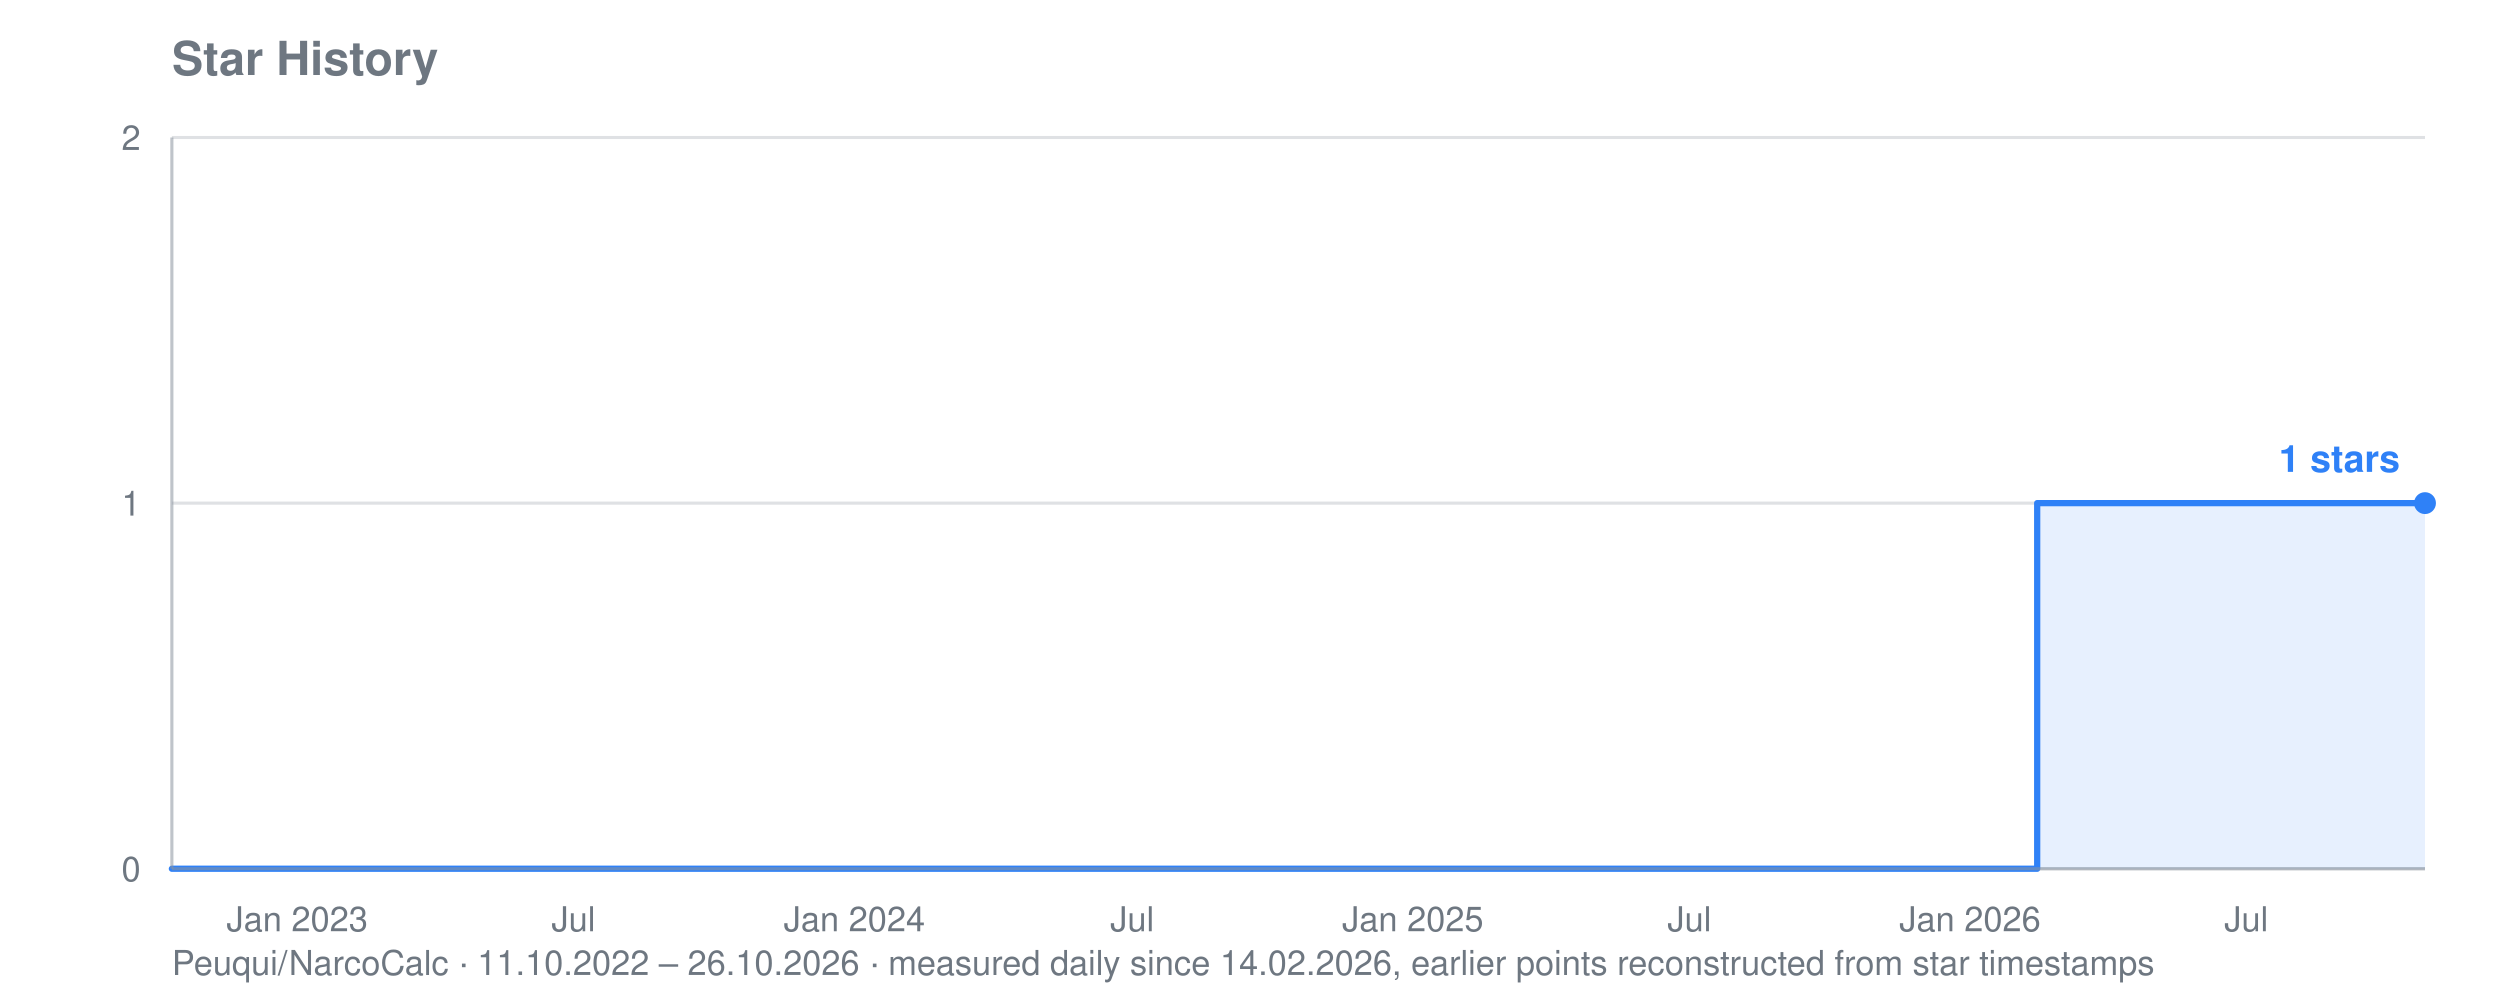
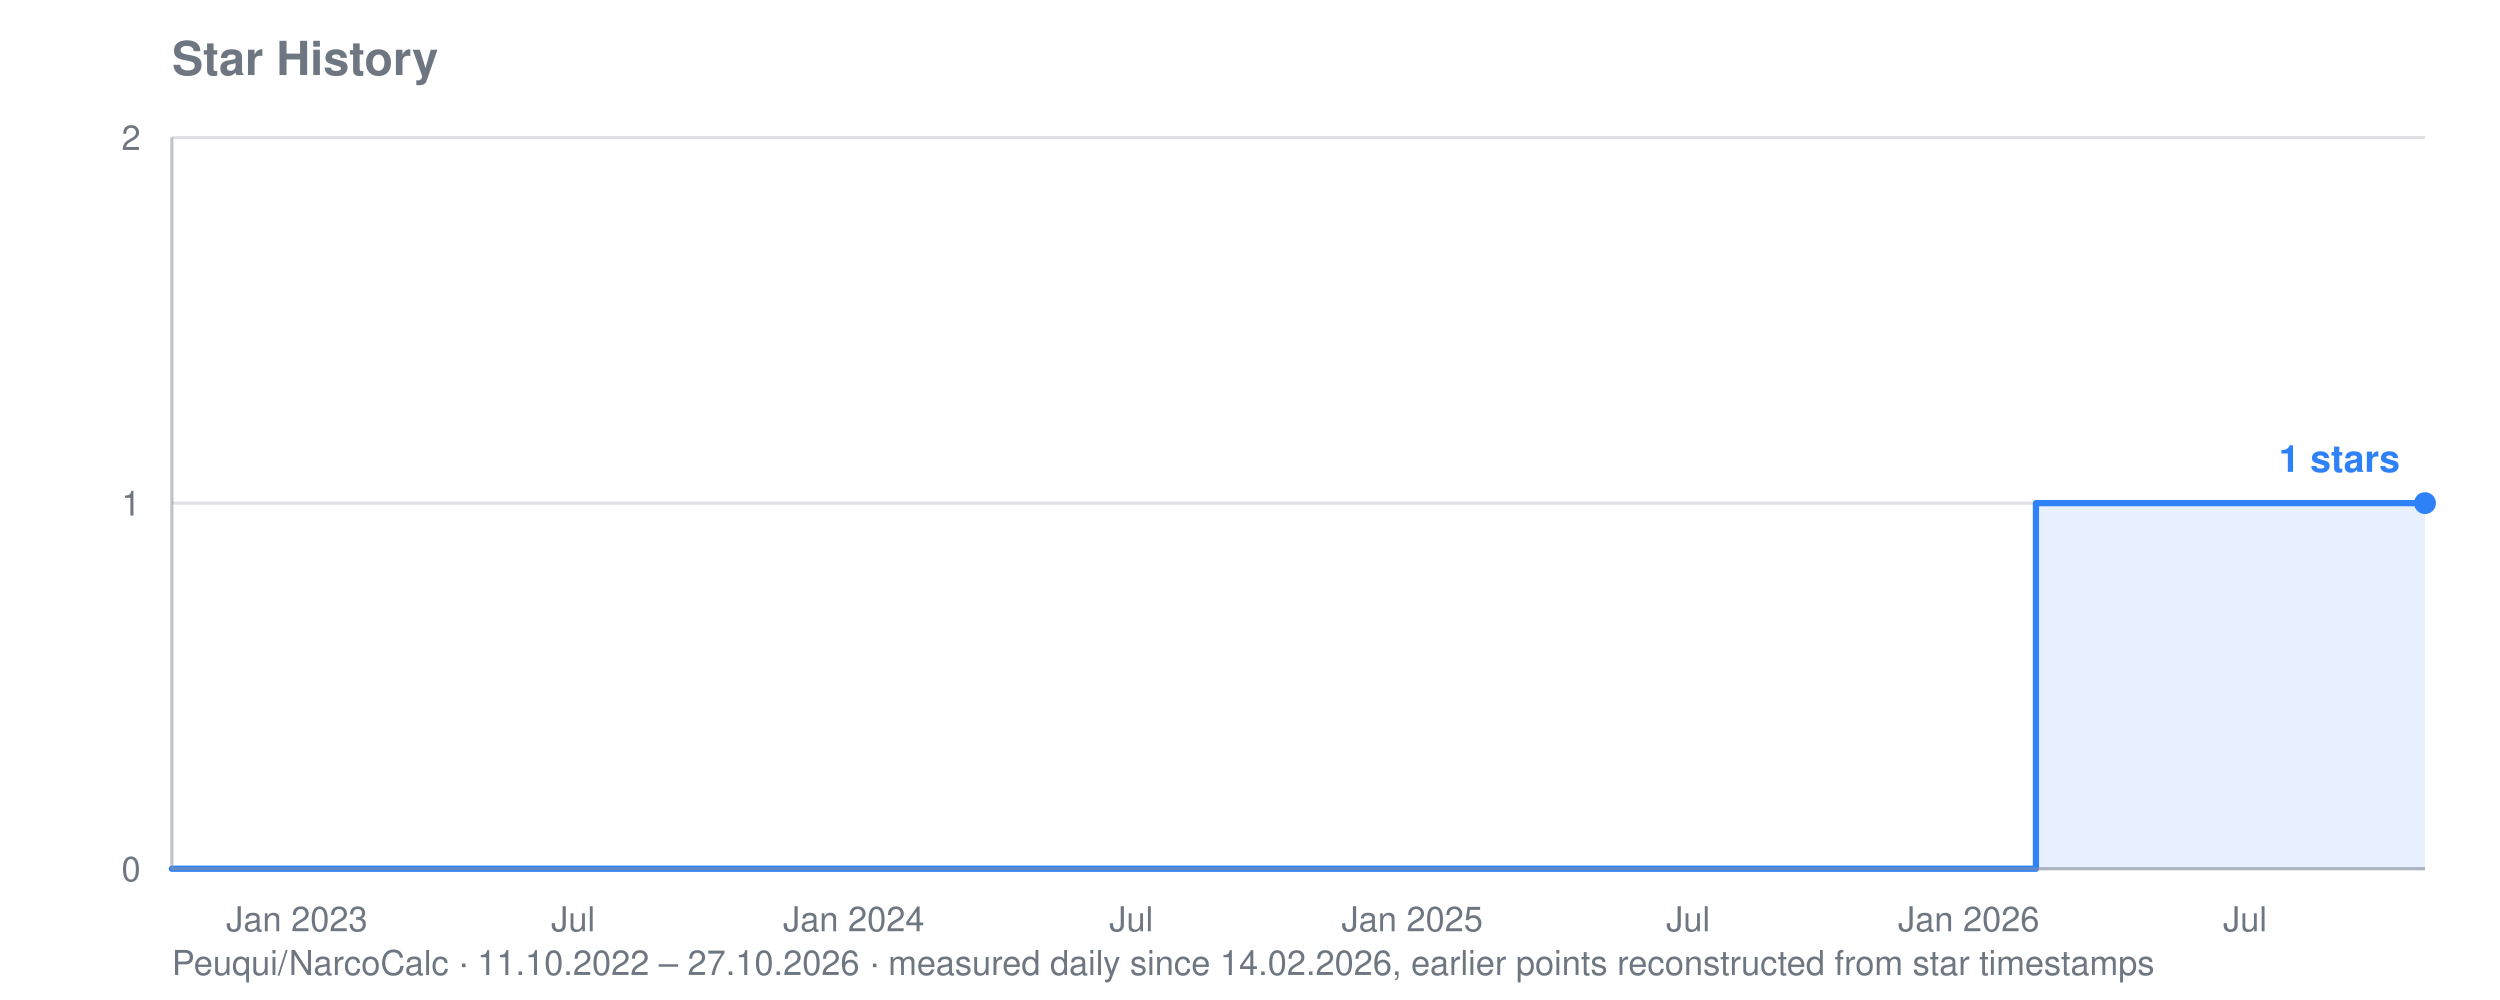
<svg xmlns="http://www.w3.org/2000/svg" viewBox="0 0 800 320" width="800" height="320" role="img" aria-label="Star history for Peuqui/NarcoCalc: 1 stars">
  <text font-family="system-ui, -apple-system, Segoe UI, Helvetica, Arial, sans-serif" font-size="15" font-weight="600" fill="#6e7781" x="55" y="24">Star History</text>
-   <text font-family="system-ui, -apple-system, Segoe UI, Helvetica, Arial, sans-serif" font-size="11" fill="#6e7781" x="55" y="312">Peuqui/NarcoCalc · 11.10.2022 – 26.10.2026 · measured daily since 14.02.2026, earlier points reconstructed from star timestamps</text>
+   <text font-family="system-ui, -apple-system, Segoe UI, Helvetica, Arial, sans-serif" font-size="11" fill="#6e7781" x="55" y="312">Peuqui/NarcoCalc · 11.10.2022 – 27.10.2026 · measured daily since 14.02.2026, earlier points reconstructed from star timestamps</text>
  <line stroke="#8b949e" stroke-width="1" opacity="0.28" x1="55" y1="278.0" x2="776" y2="278.0" />
  <text font-family="system-ui, -apple-system, Segoe UI, Helvetica, Arial, sans-serif" font-size="11" fill="#6e7781" x="45" y="282.0" text-anchor="end">0</text>
  <line stroke="#8b949e" stroke-width="1" opacity="0.28" x1="55" y1="161.0" x2="776" y2="161.0" />
  <text font-family="system-ui, -apple-system, Segoe UI, Helvetica, Arial, sans-serif" font-size="11" fill="#6e7781" x="45" y="165.0" text-anchor="end">1</text>
  <line stroke="#8b949e" stroke-width="1" opacity="0.28" x1="55" y1="44.0" x2="776" y2="44.0" />
  <text font-family="system-ui, -apple-system, Segoe UI, Helvetica, Arial, sans-serif" font-size="11" fill="#6e7781" x="45" y="48.0" text-anchor="end">2</text>
-   <text font-family="system-ui, -apple-system, Segoe UI, Helvetica, Arial, sans-serif" font-size="11" fill="#6e7781" x="95.1" y="298" text-anchor="middle">Jan 2023</text>
-   <text font-family="system-ui, -apple-system, Segoe UI, Helvetica, Arial, sans-serif" font-size="11" fill="#6e7781" x="183.5" y="298" text-anchor="middle">Jul</text>
-   <text font-family="system-ui, -apple-system, Segoe UI, Helvetica, Arial, sans-serif" font-size="11" fill="#6e7781" x="273.4" y="298" text-anchor="middle">Jan 2024</text>
-   <text font-family="system-ui, -apple-system, Segoe UI, Helvetica, Arial, sans-serif" font-size="11" fill="#6e7781" x="362.3" y="298" text-anchor="middle">Jul</text>
-   <text font-family="system-ui, -apple-system, Segoe UI, Helvetica, Arial, sans-serif" font-size="11" fill="#6e7781" x="452.1" y="298" text-anchor="middle">Jan 2025</text>
-   <text font-family="system-ui, -apple-system, Segoe UI, Helvetica, Arial, sans-serif" font-size="11" fill="#6e7781" x="540.6" y="298" text-anchor="middle">Jul</text>
-   <text font-family="system-ui, -apple-system, Segoe UI, Helvetica, Arial, sans-serif" font-size="11" fill="#6e7781" x="630.4" y="298" text-anchor="middle">Jan 2026</text>
-   <text font-family="system-ui, -apple-system, Segoe UI, Helvetica, Arial, sans-serif" font-size="11" fill="#6e7781" x="718.8" y="298" text-anchor="middle">Jul</text>
-   <polygon fill="#2f81f7" opacity="0.12" points="55.0,278.0 55.0,278.0 651.9,278.0 651.9,161.0 652.4,161.0 652.4,161.0 652.9,161.0 652.9,161.0 653.4,161.0 653.4,161.0 653.9,161.0 653.9,161.0 654.4,161.0 654.4,161.0 654.9,161.0 654.9,161.0 655.3,161.0 655.3,161.0 655.8,161.0 655.8,161.0 656.3,161.0 656.3,161.0 656.3,161.0 656.3,161.0 656.3,161.0 656.3,161.0 656.3,161.0 656.3,161.0 656.8,161.0 656.8,161.0 657.3,161.0 657.3,161.0 657.8,161.0 657.8,161.0 658.3,161.0 658.3,161.0 658.8,161.0 658.8,161.0 659.3,161.0 659.3,161.0 659.7,161.0 659.7,161.0 660.2,161.0 660.2,161.0 660.7,161.0 660.7,161.0 661.2,161.0 661.2,161.0 661.7,161.0 661.7,161.0 662.2,161.0 662.2,161.0 662.7,161.0 662.7,161.0 663.2,161.0 663.2,161.0 663.6,161.0 663.6,161.0 664.1,161.0 664.1,161.0 664.6,161.0 664.6,161.0 665.1,161.0 665.1,161.0 665.6,161.0 665.6,161.0 666.1,161.0 666.1,161.0 666.6,161.0 666.6,161.0 667.1,161.0 667.1,161.0 667.6,161.0 667.6,161.0 668.0,161.0 668.0,161.0 668.5,161.0 668.5,161.0 669.0,161.0 669.0,161.0 669.5,161.0 669.5,161.0 670.0,161.0 670.0,161.0 670.5,161.0 670.5,161.0 671.0,161.0 671.0,161.0 671.5,161.0 671.5,161.0 672.0,161.0 672.0,161.0 672.4,161.0 672.4,161.0 672.9,161.0 672.9,161.0 673.4,161.0 673.4,161.0 673.9,161.0 673.9,161.0 674.4,161.0 674.4,161.0 674.9,161.0 674.9,161.0 675.4,161.0 675.4,161.0 675.9,161.0 675.9,161.0 676.3,161.0 676.3,161.0 676.8,161.0 676.8,161.0 677.3,161.0 677.3,161.0 677.8,161.0 677.8,161.0 678.3,161.0 678.3,161.0 678.8,161.0 678.8,161.0 679.3,161.0 679.3,161.0 679.8,161.0 679.8,161.0 680.3,161.0 680.3,161.0 680.7,161.0 680.7,161.0 681.2,161.0 681.2,161.0 681.7,161.0 681.7,161.0 682.2,161.0 682.2,161.0 682.7,161.0 682.7,161.0 683.2,161.0 683.2,161.0 683.7,161.0 683.7,161.0 684.2,161.0 684.2,161.0 684.7,161.0 684.7,161.0 685.1,161.0 685.1,161.0 685.6,161.0 685.6,161.0 686.1,161.0 686.1,161.0 686.6,161.0 686.6,161.0 687.1,161.0 687.1,161.0 687.6,161.0 687.6,161.0 688.1,161.0 688.1,161.0 688.6,161.0 688.6,161.0 689.1,161.0 689.1,161.0 689.5,161.0 689.5,161.0 690.0,161.0 690.0,161.0 690.5,161.0 690.5,161.0 691.0,161.0 691.0,161.0 691.5,161.0 691.5,161.0 692.0,161.0 692.0,161.0 692.5,161.0 692.5,161.0 693.0,161.0 693.0,161.0 693.4,161.0 693.4,161.0 693.9,161.0 693.9,161.0 694.4,161.0 694.4,161.0 694.9,161.0 694.9,161.0 695.4,161.0 695.4,161.0 695.9,161.0 695.9,161.0 696.4,161.0 696.4,161.0 696.9,161.0 696.9,161.0 697.4,161.0 697.4,161.0 697.8,161.0 697.8,161.0 698.3,161.0 698.3,161.0 698.8,161.0 698.8,161.0 699.3,161.0 699.3,161.0 699.8,161.0 699.8,161.0 700.3,161.0 700.3,161.0 700.8,161.0 700.8,161.0 701.3,161.0 701.3,161.0 701.8,161.0 701.8,161.0 702.2,161.0 702.2,161.0 702.7,161.0 702.7,161.0 703.2,161.0 703.2,161.0 703.7,161.0 703.7,161.0 704.2,161.0 704.2,161.0 704.7,161.0 704.7,161.0 705.2,161.0 705.2,161.0 705.7,161.0 705.7,161.0 706.1,161.0 706.1,161.0 706.6,161.0 706.6,161.0 707.1,161.0 707.1,161.0 707.6,161.0 707.6,161.0 708.1,161.0 708.1,161.0 708.6,161.0 708.6,161.0 709.1,161.0 709.1,161.0 709.6,161.0 709.6,161.0 710.1,161.0 710.1,161.0 710.5,161.0 710.5,161.0 711.0,161.0 711.0,161.0 711.5,161.0 711.5,161.0 712.0,161.0 712.0,161.0 712.5,161.0 712.5,161.0 713.0,161.0 713.0,161.0 713.5,161.0 713.5,161.0 714.0,161.0 714.0,161.0 714.5,161.0 714.5,161.0 714.9,161.0 714.9,161.0 715.4,161.0 715.4,161.0 715.9,161.0 715.9,161.0 716.4,161.0 716.4,161.0 716.9,161.0 716.9,161.0 717.4,161.0 717.4,161.0 717.9,161.0 717.9,161.0 718.4,161.0 718.4,161.0 718.8,161.0 718.8,161.0 719.3,161.0 719.3,161.0 719.8,161.0 719.8,161.0 720.3,161.0 720.3,161.0 720.8,161.0 720.8,161.0 721.3,161.0 721.3,161.0 721.8,161.0 721.8,161.0 722.3,161.0 722.3,161.0 722.8,161.0 722.8,161.0 723.2,161.0 723.2,161.0 723.7,161.0 723.7,161.0 724.2,161.0 724.2,161.0 724.7,161.0 724.7,161.0 725.2,161.0 725.2,161.0 725.7,161.0 725.7,161.0 726.2,161.0 726.2,161.0 726.7,161.0 726.7,161.0 727.2,161.0 727.2,161.0 727.6,161.0 727.6,161.0 728.1,161.0 728.1,161.0 728.6,161.0 728.6,161.0 729.1,161.0 729.1,161.0 729.6,161.0 729.6,161.0 730.1,161.0 730.1,161.0 730.6,161.0 730.6,161.0 731.1,161.0 731.1,161.0 731.5,161.0 731.5,161.0 732.0,161.0 732.0,161.0 732.5,161.0 732.5,161.0 733.0,161.0 733.0,161.0 733.5,161.0 733.5,161.0 734.0,161.0 734.0,161.0 734.5,161.0 734.5,161.0 735.0,161.0 735.0,161.0 735.5,161.0 735.5,161.0 735.9,161.0 735.9,161.0 736.4,161.0 736.4,161.0 736.9,161.0 736.9,161.0 737.4,161.0 737.4,161.0 737.9,161.0 737.9,161.0 738.4,161.0 738.4,161.0 738.9,161.0 738.9,161.0 739.4,161.0 739.4,161.0 739.9,161.0 739.9,161.0 740.3,161.0 740.3,161.0 740.8,161.0 740.8,161.0 741.3,161.0 741.3,161.0 741.8,161.0 741.8,161.0 742.3,161.0 742.3,161.0 742.8,161.0 742.8,161.0 743.3,161.0 743.3,161.0 743.8,161.0 743.8,161.0 744.2,161.0 744.2,161.0 744.7,161.0 744.7,161.0 745.2,161.0 745.2,161.0 745.7,161.0 745.7,161.0 746.2,161.0 746.2,161.0 746.7,161.0 746.7,161.0 747.2,161.0 747.2,161.0 747.7,161.0 747.7,161.0 748.2,161.0 748.2,161.0 748.6,161.0 748.6,161.0 749.1,161.0 749.1,161.0 749.6,161.0 749.6,161.0 750.1,161.0 750.1,161.0 750.6,161.0 750.6,161.0 751.1,161.0 751.1,161.0 751.6,161.0 751.6,161.0 752.1,161.0 752.1,161.0 752.6,161.0 752.6,161.0 753.0,161.0 753.0,161.0 753.5,161.0 753.5,161.0 754.0,161.0 754.0,161.0 754.5,161.0 754.5,161.0 755.0,161.0 755.0,161.0 755.5,161.0 755.5,161.0 756.0,161.0 756.0,161.0 756.5,161.0 756.5,161.0 756.9,161.0 756.9,161.0 757.4,161.0 757.4,161.0 757.9,161.0 757.9,161.0 758.4,161.0 758.4,161.0 758.9,161.0 758.9,161.0 759.4,161.0 759.4,161.0 759.9,161.0 759.9,161.0 760.4,161.0 760.4,161.0 760.9,161.0 760.9,161.0 761.3,161.0 761.3,161.0 761.8,161.0 761.8,161.0 762.3,161.0 762.3,161.0 762.8,161.0 762.8,161.0 763.3,161.0 763.3,161.0 763.8,161.0 763.8,161.0 764.3,161.0 764.3,161.0 764.8,161.0 764.8,161.0 765.3,161.0 765.3,161.0 765.7,161.0 765.7,161.0 766.2,161.0 766.2,161.0 766.7,161.0 766.7,161.0 767.2,161.0 767.2,161.0 767.7,161.0 767.7,161.0 768.2,161.0 768.2,161.0 768.7,161.0 768.7,161.0 769.2,161.0 769.2,161.0 769.6,161.0 769.6,161.0 770.1,161.0 770.1,161.0 770.6,161.0 770.6,161.0 771.1,161.0 771.1,161.0 771.6,161.0 771.6,161.0 772.1,161.0 772.1,161.0 772.6,161.0 772.6,161.0 773.1,161.0 773.1,161.0 773.6,161.0 773.6,161.0 774.0,161.0 774.0,161.0 774.5,161.0 774.5,161.0 775.0,161.0 775.0,161.0 775.5,161.0 775.5,161.0 776.0,161.0 776.0,161.0 776.0,278.0" />
-   <polyline fill="none" stroke="#2f81f7" stroke-width="2" stroke-linejoin="round" stroke-linecap="round" points="55.0,278.0 651.9,278.0 651.9,161.0 652.4,161.0 652.4,161.0 652.9,161.0 652.9,161.0 653.4,161.0 653.4,161.0 653.9,161.0 653.9,161.0 654.4,161.0 654.4,161.0 654.9,161.0 654.9,161.0 655.3,161.0 655.3,161.0 655.8,161.0 655.8,161.0 656.3,161.0 656.3,161.0 656.3,161.0 656.3,161.0 656.3,161.0 656.3,161.0 656.3,161.0 656.3,161.0 656.8,161.0 656.8,161.0 657.3,161.0 657.3,161.0 657.8,161.0 657.8,161.0 658.3,161.0 658.3,161.0 658.8,161.0 658.8,161.0 659.3,161.0 659.3,161.0 659.7,161.0 659.7,161.0 660.2,161.0 660.2,161.0 660.7,161.0 660.7,161.0 661.2,161.0 661.2,161.0 661.7,161.0 661.7,161.0 662.2,161.0 662.2,161.0 662.7,161.0 662.7,161.0 663.2,161.0 663.2,161.0 663.6,161.0 663.6,161.0 664.1,161.0 664.1,161.0 664.6,161.0 664.6,161.0 665.1,161.0 665.1,161.0 665.6,161.0 665.6,161.0 666.1,161.0 666.1,161.0 666.6,161.0 666.6,161.0 667.1,161.0 667.1,161.0 667.6,161.0 667.6,161.0 668.0,161.0 668.0,161.0 668.5,161.0 668.5,161.0 669.0,161.0 669.0,161.0 669.5,161.0 669.5,161.0 670.0,161.0 670.0,161.0 670.5,161.0 670.5,161.0 671.0,161.0 671.0,161.0 671.5,161.0 671.5,161.0 672.0,161.0 672.0,161.0 672.4,161.0 672.4,161.0 672.9,161.0 672.9,161.0 673.4,161.0 673.4,161.0 673.9,161.0 673.9,161.0 674.4,161.0 674.4,161.0 674.9,161.0 674.9,161.0 675.4,161.0 675.4,161.0 675.9,161.0 675.9,161.0 676.3,161.0 676.3,161.0 676.8,161.0 676.8,161.0 677.3,161.0 677.3,161.0 677.8,161.0 677.8,161.0 678.3,161.0 678.3,161.0 678.8,161.0 678.8,161.0 679.3,161.0 679.3,161.0 679.8,161.0 679.8,161.0 680.3,161.0 680.3,161.0 680.7,161.0 680.7,161.0 681.2,161.0 681.2,161.0 681.7,161.0 681.7,161.0 682.2,161.0 682.2,161.0 682.7,161.0 682.7,161.0 683.2,161.0 683.2,161.0 683.7,161.0 683.7,161.0 684.2,161.0 684.2,161.0 684.7,161.0 684.7,161.0 685.1,161.0 685.1,161.0 685.6,161.0 685.6,161.0 686.1,161.0 686.1,161.0 686.6,161.0 686.6,161.0 687.1,161.0 687.1,161.0 687.6,161.0 687.6,161.0 688.1,161.0 688.1,161.0 688.6,161.0 688.6,161.0 689.1,161.0 689.1,161.0 689.5,161.0 689.5,161.0 690.0,161.0 690.0,161.0 690.5,161.0 690.5,161.0 691.0,161.0 691.0,161.0 691.5,161.0 691.5,161.0 692.0,161.0 692.0,161.0 692.5,161.0 692.5,161.0 693.0,161.0 693.0,161.0 693.4,161.0 693.4,161.0 693.9,161.0 693.9,161.0 694.4,161.0 694.4,161.0 694.9,161.0 694.9,161.0 695.4,161.0 695.4,161.0 695.9,161.0 695.9,161.0 696.4,161.0 696.4,161.0 696.9,161.0 696.9,161.0 697.4,161.0 697.4,161.0 697.8,161.0 697.8,161.0 698.3,161.0 698.3,161.0 698.8,161.0 698.8,161.0 699.3,161.0 699.3,161.0 699.8,161.0 699.8,161.0 700.3,161.0 700.3,161.0 700.8,161.0 700.8,161.0 701.3,161.0 701.3,161.0 701.8,161.0 701.8,161.0 702.2,161.0 702.2,161.0 702.7,161.0 702.7,161.0 703.2,161.0 703.2,161.0 703.7,161.0 703.7,161.0 704.2,161.0 704.2,161.0 704.7,161.0 704.7,161.0 705.2,161.0 705.2,161.0 705.7,161.0 705.7,161.0 706.1,161.0 706.1,161.0 706.6,161.0 706.6,161.0 707.1,161.0 707.1,161.0 707.6,161.0 707.6,161.0 708.1,161.0 708.1,161.0 708.6,161.0 708.6,161.0 709.1,161.0 709.1,161.0 709.6,161.0 709.6,161.0 710.1,161.0 710.1,161.0 710.5,161.0 710.5,161.0 711.0,161.0 711.0,161.0 711.5,161.0 711.5,161.0 712.0,161.0 712.0,161.0 712.5,161.0 712.5,161.0 713.0,161.0 713.0,161.0 713.5,161.0 713.5,161.0 714.0,161.0 714.0,161.0 714.5,161.0 714.5,161.0 714.9,161.0 714.9,161.0 715.4,161.0 715.4,161.0 715.9,161.0 715.9,161.0 716.4,161.0 716.4,161.0 716.9,161.0 716.9,161.0 717.4,161.0 717.4,161.0 717.9,161.0 717.9,161.0 718.4,161.0 718.4,161.0 718.8,161.0 718.8,161.0 719.3,161.0 719.3,161.0 719.8,161.0 719.8,161.0 720.3,161.0 720.3,161.0 720.8,161.0 720.8,161.0 721.3,161.0 721.3,161.0 721.8,161.0 721.8,161.0 722.3,161.0 722.3,161.0 722.8,161.0 722.8,161.0 723.2,161.0 723.2,161.0 723.7,161.0 723.7,161.0 724.2,161.0 724.2,161.0 724.7,161.0 724.7,161.0 725.2,161.0 725.2,161.0 725.7,161.0 725.7,161.0 726.2,161.0 726.2,161.0 726.7,161.0 726.7,161.0 727.2,161.0 727.2,161.0 727.6,161.0 727.6,161.0 728.1,161.0 728.1,161.0 728.6,161.0 728.6,161.0 729.1,161.0 729.1,161.0 729.6,161.0 729.6,161.0 730.1,161.0 730.1,161.0 730.6,161.0 730.6,161.0 731.1,161.0 731.1,161.0 731.5,161.0 731.5,161.0 732.0,161.0 732.0,161.0 732.5,161.0 732.5,161.0 733.0,161.0 733.0,161.0 733.5,161.0 733.5,161.0 734.0,161.0 734.0,161.0 734.5,161.0 734.5,161.0 735.0,161.0 735.0,161.0 735.5,161.0 735.5,161.0 735.9,161.0 735.9,161.0 736.4,161.0 736.4,161.0 736.9,161.0 736.9,161.0 737.4,161.0 737.4,161.0 737.9,161.0 737.9,161.0 738.4,161.0 738.4,161.0 738.9,161.0 738.9,161.0 739.4,161.0 739.4,161.0 739.9,161.0 739.9,161.0 740.3,161.0 740.3,161.0 740.8,161.0 740.8,161.0 741.3,161.0 741.3,161.0 741.8,161.0 741.8,161.0 742.3,161.0 742.3,161.0 742.8,161.0 742.8,161.0 743.3,161.0 743.3,161.0 743.8,161.0 743.8,161.0 744.2,161.0 744.2,161.0 744.7,161.0 744.7,161.0 745.2,161.0 745.2,161.0 745.7,161.0 745.7,161.0 746.2,161.0 746.2,161.0 746.7,161.0 746.7,161.0 747.2,161.0 747.2,161.0 747.7,161.0 747.7,161.0 748.2,161.0 748.2,161.0 748.6,161.0 748.6,161.0 749.1,161.0 749.1,161.0 749.6,161.0 749.6,161.0 750.1,161.0 750.1,161.0 750.6,161.0 750.6,161.0 751.1,161.0 751.1,161.0 751.6,161.0 751.6,161.0 752.1,161.0 752.1,161.0 752.6,161.0 752.6,161.0 753.0,161.0 753.0,161.0 753.5,161.0 753.5,161.0 754.0,161.0 754.0,161.0 754.5,161.0 754.5,161.0 755.0,161.0 755.0,161.0 755.5,161.0 755.5,161.0 756.0,161.0 756.0,161.0 756.5,161.0 756.5,161.0 756.9,161.0 756.9,161.0 757.4,161.0 757.4,161.0 757.9,161.0 757.9,161.0 758.4,161.0 758.4,161.0 758.9,161.0 758.9,161.0 759.4,161.0 759.4,161.0 759.9,161.0 759.9,161.0 760.4,161.0 760.4,161.0 760.9,161.0 760.9,161.0 761.3,161.0 761.3,161.0 761.8,161.0 761.8,161.0 762.3,161.0 762.3,161.0 762.8,161.0 762.8,161.0 763.3,161.0 763.3,161.0 763.8,161.0 763.8,161.0 764.3,161.0 764.3,161.0 764.8,161.0 764.8,161.0 765.3,161.0 765.3,161.0 765.7,161.0 765.7,161.0 766.2,161.0 766.2,161.0 766.7,161.0 766.7,161.0 767.2,161.0 767.2,161.0 767.7,161.0 767.7,161.0 768.2,161.0 768.2,161.0 768.7,161.0 768.7,161.0 769.2,161.0 769.2,161.0 769.6,161.0 769.6,161.0 770.1,161.0 770.1,161.0 770.6,161.0 770.6,161.0 771.1,161.0 771.1,161.0 771.6,161.0 771.6,161.0 772.1,161.0 772.1,161.0 772.6,161.0 772.6,161.0 773.1,161.0 773.1,161.0 773.6,161.0 773.6,161.0 774.0,161.0 774.0,161.0 774.5,161.0 774.5,161.0 775.0,161.0 775.0,161.0 775.5,161.0 775.5,161.0 776.0,161.0 776.0,161.0" />
+   <text font-family="system-ui, -apple-system, Segoe UI, Helvetica, Arial, sans-serif" font-size="11" fill="#6e7781" x="95.0" y="298" text-anchor="middle">Jan 2023</text>
+   <text font-family="system-ui, -apple-system, Segoe UI, Helvetica, Arial, sans-serif" font-size="11" fill="#6e7781" x="183.4" y="298" text-anchor="middle">Jul</text>
+   <text font-family="system-ui, -apple-system, Segoe UI, Helvetica, Arial, sans-serif" font-size="11" fill="#6e7781" x="273.2" y="298" text-anchor="middle">Jan 2024</text>
+   <text font-family="system-ui, -apple-system, Segoe UI, Helvetica, Arial, sans-serif" font-size="11" fill="#6e7781" x="362.0" y="298" text-anchor="middle">Jul</text>
+   <text font-family="system-ui, -apple-system, Segoe UI, Helvetica, Arial, sans-serif" font-size="11" fill="#6e7781" x="451.9" y="298" text-anchor="middle">Jan 2025</text>
+   <text font-family="system-ui, -apple-system, Segoe UI, Helvetica, Arial, sans-serif" font-size="11" fill="#6e7781" x="540.2" y="298" text-anchor="middle">Jul</text>
+   <text font-family="system-ui, -apple-system, Segoe UI, Helvetica, Arial, sans-serif" font-size="11" fill="#6e7781" x="630.0" y="298" text-anchor="middle">Jan 2026</text>
+   <text font-family="system-ui, -apple-system, Segoe UI, Helvetica, Arial, sans-serif" font-size="11" fill="#6e7781" x="718.4" y="298" text-anchor="middle">Jul</text>
+   <polygon fill="#2f81f7" opacity="0.12" points="55.0,278.0 55.0,278.0 651.5,278.0 651.5,161.0 652.0,161.0 652.0,161.0 652.5,161.0 652.5,161.0 653.0,161.0 653.0,161.0 653.5,161.0 653.5,161.0 654.0,161.0 654.0,161.0 654.5,161.0 654.5,161.0 654.9,161.0 654.9,161.0 655.4,161.0 655.4,161.0 655.9,161.0 655.9,161.0 655.9,161.0 655.9,161.0 655.9,161.0 655.9,161.0 655.9,161.0 655.9,161.0 656.4,161.0 656.4,161.0 656.9,161.0 656.9,161.0 657.4,161.0 657.4,161.0 657.9,161.0 657.9,161.0 658.4,161.0 658.4,161.0 658.8,161.0 658.8,161.0 659.3,161.0 659.3,161.0 659.8,161.0 659.8,161.0 660.3,161.0 660.3,161.0 660.8,161.0 660.8,161.0 661.3,161.0 661.3,161.0 661.8,161.0 661.8,161.0 662.3,161.0 662.3,161.0 662.7,161.0 662.7,161.0 663.2,161.0 663.2,161.0 663.7,161.0 663.7,161.0 664.2,161.0 664.2,161.0 664.7,161.0 664.7,161.0 665.2,161.0 665.2,161.0 665.7,161.0 665.7,161.0 666.2,161.0 666.2,161.0 666.7,161.0 666.7,161.0 667.1,161.0 667.1,161.0 667.6,161.0 667.6,161.0 668.1,161.0 668.1,161.0 668.6,161.0 668.6,161.0 669.1,161.0 669.1,161.0 669.6,161.0 669.6,161.0 670.1,161.0 670.1,161.0 670.6,161.0 670.6,161.0 671.0,161.0 671.0,161.0 671.5,161.0 671.5,161.0 672.0,161.0 672.0,161.0 672.5,161.0 672.5,161.0 673.0,161.0 673.0,161.0 673.5,161.0 673.5,161.0 674.0,161.0 674.0,161.0 674.5,161.0 674.5,161.0 675.0,161.0 675.0,161.0 675.4,161.0 675.4,161.0 675.9,161.0 675.9,161.0 676.4,161.0 676.4,161.0 676.9,161.0 676.9,161.0 677.4,161.0 677.4,161.0 677.9,161.0 677.9,161.0 678.4,161.0 678.4,161.0 678.9,161.0 678.9,161.0 679.3,161.0 679.3,161.0 679.8,161.0 679.8,161.0 680.3,161.0 680.3,161.0 680.8,161.0 680.8,161.0 681.3,161.0 681.3,161.0 681.8,161.0 681.8,161.0 682.3,161.0 682.3,161.0 682.8,161.0 682.8,161.0 683.3,161.0 683.3,161.0 683.7,161.0 683.7,161.0 684.2,161.0 684.2,161.0 684.7,161.0 684.7,161.0 685.2,161.0 685.2,161.0 685.7,161.0 685.7,161.0 686.2,161.0 686.2,161.0 686.7,161.0 686.7,161.0 687.2,161.0 687.2,161.0 687.6,161.0 687.6,161.0 688.1,161.0 688.1,161.0 688.6,161.0 688.6,161.0 689.1,161.0 689.1,161.0 689.6,161.0 689.6,161.0 690.1,161.0 690.1,161.0 690.6,161.0 690.6,161.0 691.1,161.0 691.1,161.0 691.5,161.0 691.5,161.0 692.0,161.0 692.0,161.0 692.5,161.0 692.5,161.0 693.0,161.0 693.0,161.0 693.5,161.0 693.5,161.0 694.0,161.0 694.0,161.0 694.5,161.0 694.5,161.0 695.0,161.0 695.0,161.0 695.5,161.0 695.5,161.0 695.9,161.0 695.9,161.0 696.4,161.0 696.4,161.0 696.9,161.0 696.9,161.0 697.4,161.0 697.4,161.0 697.9,161.0 697.9,161.0 698.4,161.0 698.4,161.0 698.9,161.0 698.9,161.0 699.4,161.0 699.4,161.0 699.8,161.0 699.8,161.0 700.3,161.0 700.3,161.0 700.8,161.0 700.8,161.0 701.3,161.0 701.3,161.0 701.8,161.0 701.8,161.0 702.3,161.0 702.3,161.0 702.8,161.0 702.8,161.0 703.3,161.0 703.3,161.0 703.8,161.0 703.8,161.0 704.2,161.0 704.2,161.0 704.7,161.0 704.7,161.0 705.2,161.0 705.2,161.0 705.7,161.0 705.7,161.0 706.2,161.0 706.2,161.0 706.7,161.0 706.7,161.0 707.2,161.0 707.2,161.0 707.7,161.0 707.7,161.0 708.1,161.0 708.1,161.0 708.6,161.0 708.6,161.0 709.1,161.0 709.1,161.0 709.6,161.0 709.6,161.0 710.1,161.0 710.1,161.0 710.6,161.0 710.6,161.0 711.1,161.0 711.1,161.0 711.6,161.0 711.6,161.0 712.1,161.0 712.1,161.0 712.5,161.0 712.5,161.0 713.0,161.0 713.0,161.0 713.5,161.0 713.5,161.0 714.0,161.0 714.0,161.0 714.5,161.0 714.5,161.0 715.0,161.0 715.0,161.0 715.5,161.0 715.5,161.0 716.0,161.0 716.0,161.0 716.4,161.0 716.4,161.0 716.9,161.0 716.9,161.0 717.4,161.0 717.4,161.0 717.9,161.0 717.9,161.0 718.4,161.0 718.4,161.0 718.9,161.0 718.9,161.0 719.4,161.0 719.4,161.0 719.9,161.0 719.9,161.0 720.4,161.0 720.4,161.0 720.8,161.0 720.8,161.0 721.3,161.0 721.3,161.0 721.8,161.0 721.8,161.0 722.3,161.0 722.3,161.0 722.8,161.0 722.8,161.0 723.3,161.0 723.3,161.0 723.8,161.0 723.8,161.0 724.3,161.0 724.3,161.0 724.7,161.0 724.7,161.0 725.2,161.0 725.2,161.0 725.7,161.0 725.7,161.0 726.2,161.0 726.2,161.0 726.7,161.0 726.7,161.0 727.2,161.0 727.2,161.0 727.7,161.0 727.7,161.0 728.2,161.0 728.2,161.0 728.6,161.0 728.6,161.0 729.1,161.0 729.1,161.0 729.6,161.0 729.6,161.0 730.1,161.0 730.1,161.0 730.6,161.0 730.6,161.0 731.1,161.0 731.1,161.0 731.6,161.0 731.6,161.0 732.1,161.0 732.1,161.0 732.6,161.0 732.6,161.0 733.0,161.0 733.0,161.0 733.5,161.0 733.5,161.0 734.0,161.0 734.0,161.0 734.5,161.0 734.5,161.0 735.0,161.0 735.0,161.0 735.5,161.0 735.5,161.0 736.0,161.0 736.0,161.0 736.5,161.0 736.5,161.0 736.9,161.0 736.9,161.0 737.4,161.0 737.4,161.0 737.9,161.0 737.9,161.0 738.4,161.0 738.4,161.0 738.9,161.0 738.9,161.0 739.4,161.0 739.4,161.0 739.9,161.0 739.9,161.0 740.4,161.0 740.4,161.0 740.9,161.0 740.9,161.0 741.3,161.0 741.3,161.0 741.8,161.0 741.8,161.0 742.3,161.0 742.3,161.0 742.8,161.0 742.8,161.0 743.3,161.0 743.3,161.0 743.8,161.0 743.8,161.0 744.3,161.0 744.3,161.0 744.8,161.0 744.8,161.0 745.2,161.0 745.2,161.0 745.7,161.0 745.7,161.0 746.2,161.0 746.2,161.0 746.7,161.0 746.7,161.0 747.2,161.0 747.2,161.0 747.7,161.0 747.7,161.0 748.2,161.0 748.2,161.0 748.7,161.0 748.7,161.0 749.2,161.0 749.2,161.0 749.6,161.0 749.6,161.0 750.1,161.0 750.1,161.0 750.6,161.0 750.6,161.0 751.1,161.0 751.1,161.0 751.6,161.0 751.6,161.0 752.1,161.0 752.1,161.0 752.6,161.0 752.6,161.0 753.1,161.0 753.1,161.0 753.5,161.0 753.5,161.0 754.0,161.0 754.0,161.0 754.5,161.0 754.5,161.0 755.0,161.0 755.0,161.0 755.5,161.0 755.5,161.0 756.0,161.0 756.0,161.0 756.5,161.0 756.5,161.0 757.0,161.0 757.0,161.0 757.5,161.0 757.5,161.0 757.9,161.0 757.9,161.0 758.4,161.0 758.4,161.0 758.9,161.0 758.9,161.0 759.4,161.0 759.4,161.0 759.9,161.0 759.9,161.0 760.4,161.0 760.4,161.0 760.9,161.0 760.9,161.0 761.4,161.0 761.4,161.0 761.8,161.0 761.8,161.0 762.3,161.0 762.3,161.0 762.8,161.0 762.8,161.0 763.3,161.0 763.3,161.0 763.8,161.0 763.8,161.0 764.3,161.0 764.3,161.0 764.8,161.0 764.8,161.0 765.3,161.0 765.3,161.0 765.7,161.0 765.7,161.0 766.2,161.0 766.2,161.0 766.7,161.0 766.7,161.0 767.2,161.0 767.2,161.0 767.7,161.0 767.7,161.0 768.2,161.0 768.2,161.0 768.7,161.0 768.7,161.0 769.2,161.0 769.2,161.0 769.7,161.0 769.7,161.0 770.1,161.0 770.1,161.0 770.6,161.0 770.6,161.0 771.1,161.0 771.1,161.0 771.6,161.0 771.6,161.0 772.1,161.0 772.1,161.0 772.6,161.0 772.6,161.0 773.1,161.0 773.1,161.0 773.6,161.0 773.6,161.0 774.0,161.0 774.0,161.0 774.5,161.0 774.5,161.0 775.0,161.0 775.0,161.0 775.5,161.0 775.5,161.0 776.0,161.0 776.0,161.0 776.0,278.0" />
+   <polyline fill="none" stroke="#2f81f7" stroke-width="2" stroke-linejoin="round" stroke-linecap="round" points="55.0,278.0 651.5,278.0 651.5,161.0 652.0,161.0 652.0,161.0 652.5,161.0 652.5,161.0 653.0,161.0 653.0,161.0 653.5,161.0 653.5,161.0 654.0,161.0 654.0,161.0 654.5,161.0 654.5,161.0 654.9,161.0 654.9,161.0 655.4,161.0 655.4,161.0 655.9,161.0 655.9,161.0 655.9,161.0 655.9,161.0 655.9,161.0 655.9,161.0 655.9,161.0 655.9,161.0 656.4,161.0 656.4,161.0 656.9,161.0 656.9,161.0 657.4,161.0 657.4,161.0 657.9,161.0 657.9,161.0 658.4,161.0 658.4,161.0 658.8,161.0 658.8,161.0 659.3,161.0 659.3,161.0 659.8,161.0 659.8,161.0 660.3,161.0 660.3,161.0 660.8,161.0 660.8,161.0 661.3,161.0 661.3,161.0 661.8,161.0 661.8,161.0 662.3,161.0 662.3,161.0 662.7,161.0 662.7,161.0 663.2,161.0 663.2,161.0 663.7,161.0 663.7,161.0 664.2,161.0 664.2,161.0 664.7,161.0 664.7,161.0 665.2,161.0 665.2,161.0 665.7,161.0 665.7,161.0 666.2,161.0 666.2,161.0 666.7,161.0 666.7,161.0 667.1,161.0 667.1,161.0 667.6,161.0 667.6,161.0 668.1,161.0 668.1,161.0 668.6,161.0 668.6,161.0 669.1,161.0 669.1,161.0 669.6,161.0 669.6,161.0 670.1,161.0 670.1,161.0 670.6,161.0 670.6,161.0 671.0,161.0 671.0,161.0 671.5,161.0 671.5,161.0 672.0,161.0 672.0,161.0 672.5,161.0 672.5,161.0 673.0,161.0 673.0,161.0 673.5,161.0 673.5,161.0 674.0,161.0 674.0,161.0 674.5,161.0 674.5,161.0 675.0,161.0 675.0,161.0 675.4,161.0 675.4,161.0 675.9,161.0 675.9,161.0 676.4,161.0 676.4,161.0 676.9,161.0 676.9,161.0 677.4,161.0 677.4,161.0 677.9,161.0 677.9,161.0 678.4,161.0 678.4,161.0 678.9,161.0 678.9,161.0 679.3,161.0 679.3,161.0 679.8,161.0 679.8,161.0 680.3,161.0 680.3,161.0 680.8,161.0 680.8,161.0 681.3,161.0 681.3,161.0 681.8,161.0 681.8,161.0 682.3,161.0 682.3,161.0 682.8,161.0 682.8,161.0 683.3,161.0 683.3,161.0 683.7,161.0 683.7,161.0 684.2,161.0 684.2,161.0 684.7,161.0 684.7,161.0 685.2,161.0 685.2,161.0 685.7,161.0 685.7,161.0 686.2,161.0 686.2,161.0 686.7,161.0 686.7,161.0 687.2,161.0 687.2,161.0 687.6,161.0 687.6,161.0 688.1,161.0 688.1,161.0 688.6,161.0 688.6,161.0 689.1,161.0 689.1,161.0 689.6,161.0 689.6,161.0 690.1,161.0 690.1,161.0 690.6,161.0 690.6,161.0 691.1,161.0 691.1,161.0 691.5,161.0 691.5,161.0 692.0,161.0 692.0,161.0 692.5,161.0 692.5,161.0 693.0,161.0 693.0,161.0 693.5,161.0 693.5,161.0 694.0,161.0 694.0,161.0 694.5,161.0 694.5,161.0 695.0,161.0 695.0,161.0 695.5,161.0 695.5,161.0 695.9,161.0 695.9,161.0 696.4,161.0 696.4,161.0 696.9,161.0 696.9,161.0 697.4,161.0 697.4,161.0 697.9,161.0 697.9,161.0 698.4,161.0 698.4,161.0 698.9,161.0 698.9,161.0 699.4,161.0 699.4,161.0 699.8,161.0 699.8,161.0 700.3,161.0 700.3,161.0 700.8,161.0 700.8,161.0 701.3,161.0 701.3,161.0 701.8,161.0 701.8,161.0 702.3,161.0 702.3,161.0 702.8,161.0 702.8,161.0 703.3,161.0 703.3,161.0 703.8,161.0 703.8,161.0 704.2,161.0 704.2,161.0 704.7,161.0 704.7,161.0 705.2,161.0 705.2,161.0 705.7,161.0 705.7,161.0 706.2,161.0 706.2,161.0 706.7,161.0 706.7,161.0 707.2,161.0 707.2,161.0 707.7,161.0 707.7,161.0 708.1,161.0 708.1,161.0 708.6,161.0 708.6,161.0 709.1,161.0 709.1,161.0 709.6,161.0 709.6,161.0 710.1,161.0 710.1,161.0 710.6,161.0 710.6,161.0 711.1,161.0 711.1,161.0 711.6,161.0 711.6,161.0 712.1,161.0 712.1,161.0 712.5,161.0 712.5,161.0 713.0,161.0 713.0,161.0 713.5,161.0 713.5,161.0 714.0,161.0 714.0,161.0 714.5,161.0 714.5,161.0 715.0,161.0 715.0,161.0 715.5,161.0 715.5,161.0 716.0,161.0 716.0,161.0 716.4,161.0 716.4,161.0 716.9,161.0 716.9,161.0 717.4,161.0 717.4,161.0 717.9,161.0 717.9,161.0 718.4,161.0 718.4,161.0 718.9,161.0 718.9,161.0 719.4,161.0 719.4,161.0 719.9,161.0 719.9,161.0 720.4,161.0 720.4,161.0 720.8,161.0 720.8,161.0 721.3,161.0 721.3,161.0 721.8,161.0 721.8,161.0 722.3,161.0 722.3,161.0 722.8,161.0 722.8,161.0 723.3,161.0 723.3,161.0 723.8,161.0 723.8,161.0 724.3,161.0 724.3,161.0 724.7,161.0 724.7,161.0 725.2,161.0 725.2,161.0 725.7,161.0 725.7,161.0 726.2,161.0 726.2,161.0 726.7,161.0 726.7,161.0 727.2,161.0 727.2,161.0 727.7,161.0 727.7,161.0 728.2,161.0 728.2,161.0 728.6,161.0 728.6,161.0 729.1,161.0 729.1,161.0 729.6,161.0 729.6,161.0 730.1,161.0 730.1,161.0 730.6,161.0 730.6,161.0 731.1,161.0 731.1,161.0 731.6,161.0 731.6,161.0 732.1,161.0 732.1,161.0 732.6,161.0 732.6,161.0 733.0,161.0 733.0,161.0 733.5,161.0 733.5,161.0 734.0,161.0 734.0,161.0 734.5,161.0 734.5,161.0 735.0,161.0 735.0,161.0 735.5,161.0 735.5,161.0 736.0,161.0 736.0,161.0 736.5,161.0 736.5,161.0 736.9,161.0 736.9,161.0 737.4,161.0 737.4,161.0 737.9,161.0 737.9,161.0 738.4,161.0 738.4,161.0 738.9,161.0 738.9,161.0 739.4,161.0 739.4,161.0 739.9,161.0 739.9,161.0 740.4,161.0 740.4,161.0 740.9,161.0 740.9,161.0 741.3,161.0 741.3,161.0 741.8,161.0 741.8,161.0 742.3,161.0 742.3,161.0 742.8,161.0 742.8,161.0 743.3,161.0 743.3,161.0 743.8,161.0 743.8,161.0 744.3,161.0 744.3,161.0 744.8,161.0 744.8,161.0 745.2,161.0 745.2,161.0 745.7,161.0 745.7,161.0 746.2,161.0 746.2,161.0 746.7,161.0 746.7,161.0 747.2,161.0 747.2,161.0 747.7,161.0 747.7,161.0 748.2,161.0 748.2,161.0 748.7,161.0 748.7,161.0 749.2,161.0 749.2,161.0 749.6,161.0 749.6,161.0 750.1,161.0 750.1,161.0 750.6,161.0 750.6,161.0 751.1,161.0 751.1,161.0 751.6,161.0 751.6,161.0 752.1,161.0 752.1,161.0 752.6,161.0 752.6,161.0 753.1,161.0 753.1,161.0 753.5,161.0 753.5,161.0 754.0,161.0 754.0,161.0 754.5,161.0 754.5,161.0 755.0,161.0 755.0,161.0 755.5,161.0 755.5,161.0 756.0,161.0 756.0,161.0 756.5,161.0 756.5,161.0 757.0,161.0 757.0,161.0 757.5,161.0 757.5,161.0 757.9,161.0 757.9,161.0 758.4,161.0 758.4,161.0 758.9,161.0 758.9,161.0 759.4,161.0 759.4,161.0 759.9,161.0 759.9,161.0 760.4,161.0 760.4,161.0 760.9,161.0 760.9,161.0 761.4,161.0 761.4,161.0 761.8,161.0 761.8,161.0 762.3,161.0 762.3,161.0 762.8,161.0 762.8,161.0 763.3,161.0 763.3,161.0 763.8,161.0 763.8,161.0 764.3,161.0 764.3,161.0 764.8,161.0 764.8,161.0 765.3,161.0 765.3,161.0 765.7,161.0 765.7,161.0 766.2,161.0 766.2,161.0 766.7,161.0 766.7,161.0 767.2,161.0 767.2,161.0 767.7,161.0 767.7,161.0 768.2,161.0 768.2,161.0 768.7,161.0 768.7,161.0 769.2,161.0 769.2,161.0 769.7,161.0 769.7,161.0 770.1,161.0 770.1,161.0 770.6,161.0 770.6,161.0 771.1,161.0 771.1,161.0 771.6,161.0 771.6,161.0 772.1,161.0 772.1,161.0 772.6,161.0 772.6,161.0 773.1,161.0 773.1,161.0 773.6,161.0 773.6,161.0 774.0,161.0 774.0,161.0 774.5,161.0 774.5,161.0 775.0,161.0 775.0,161.0 775.5,161.0 775.5,161.0 776.0,161.0 776.0,161.0" />
  <circle fill="#2f81f7" cx="776.0" cy="161.0" r="3.5" />
  <text font-family="system-ui, -apple-system, Segoe UI, Helvetica, Arial, sans-serif" font-size="12" font-weight="600" fill="#2f81f7" x="768.0" y="151.0" text-anchor="end">1 stars</text>
  <line stroke="#8b949e" stroke-width="1" opacity="0.55" x1="55" y1="44" x2="55" y2="278" />
  <line stroke="#8b949e" stroke-width="1" opacity="0.55" x1="55" y1="278" x2="776" y2="278" />
</svg>
